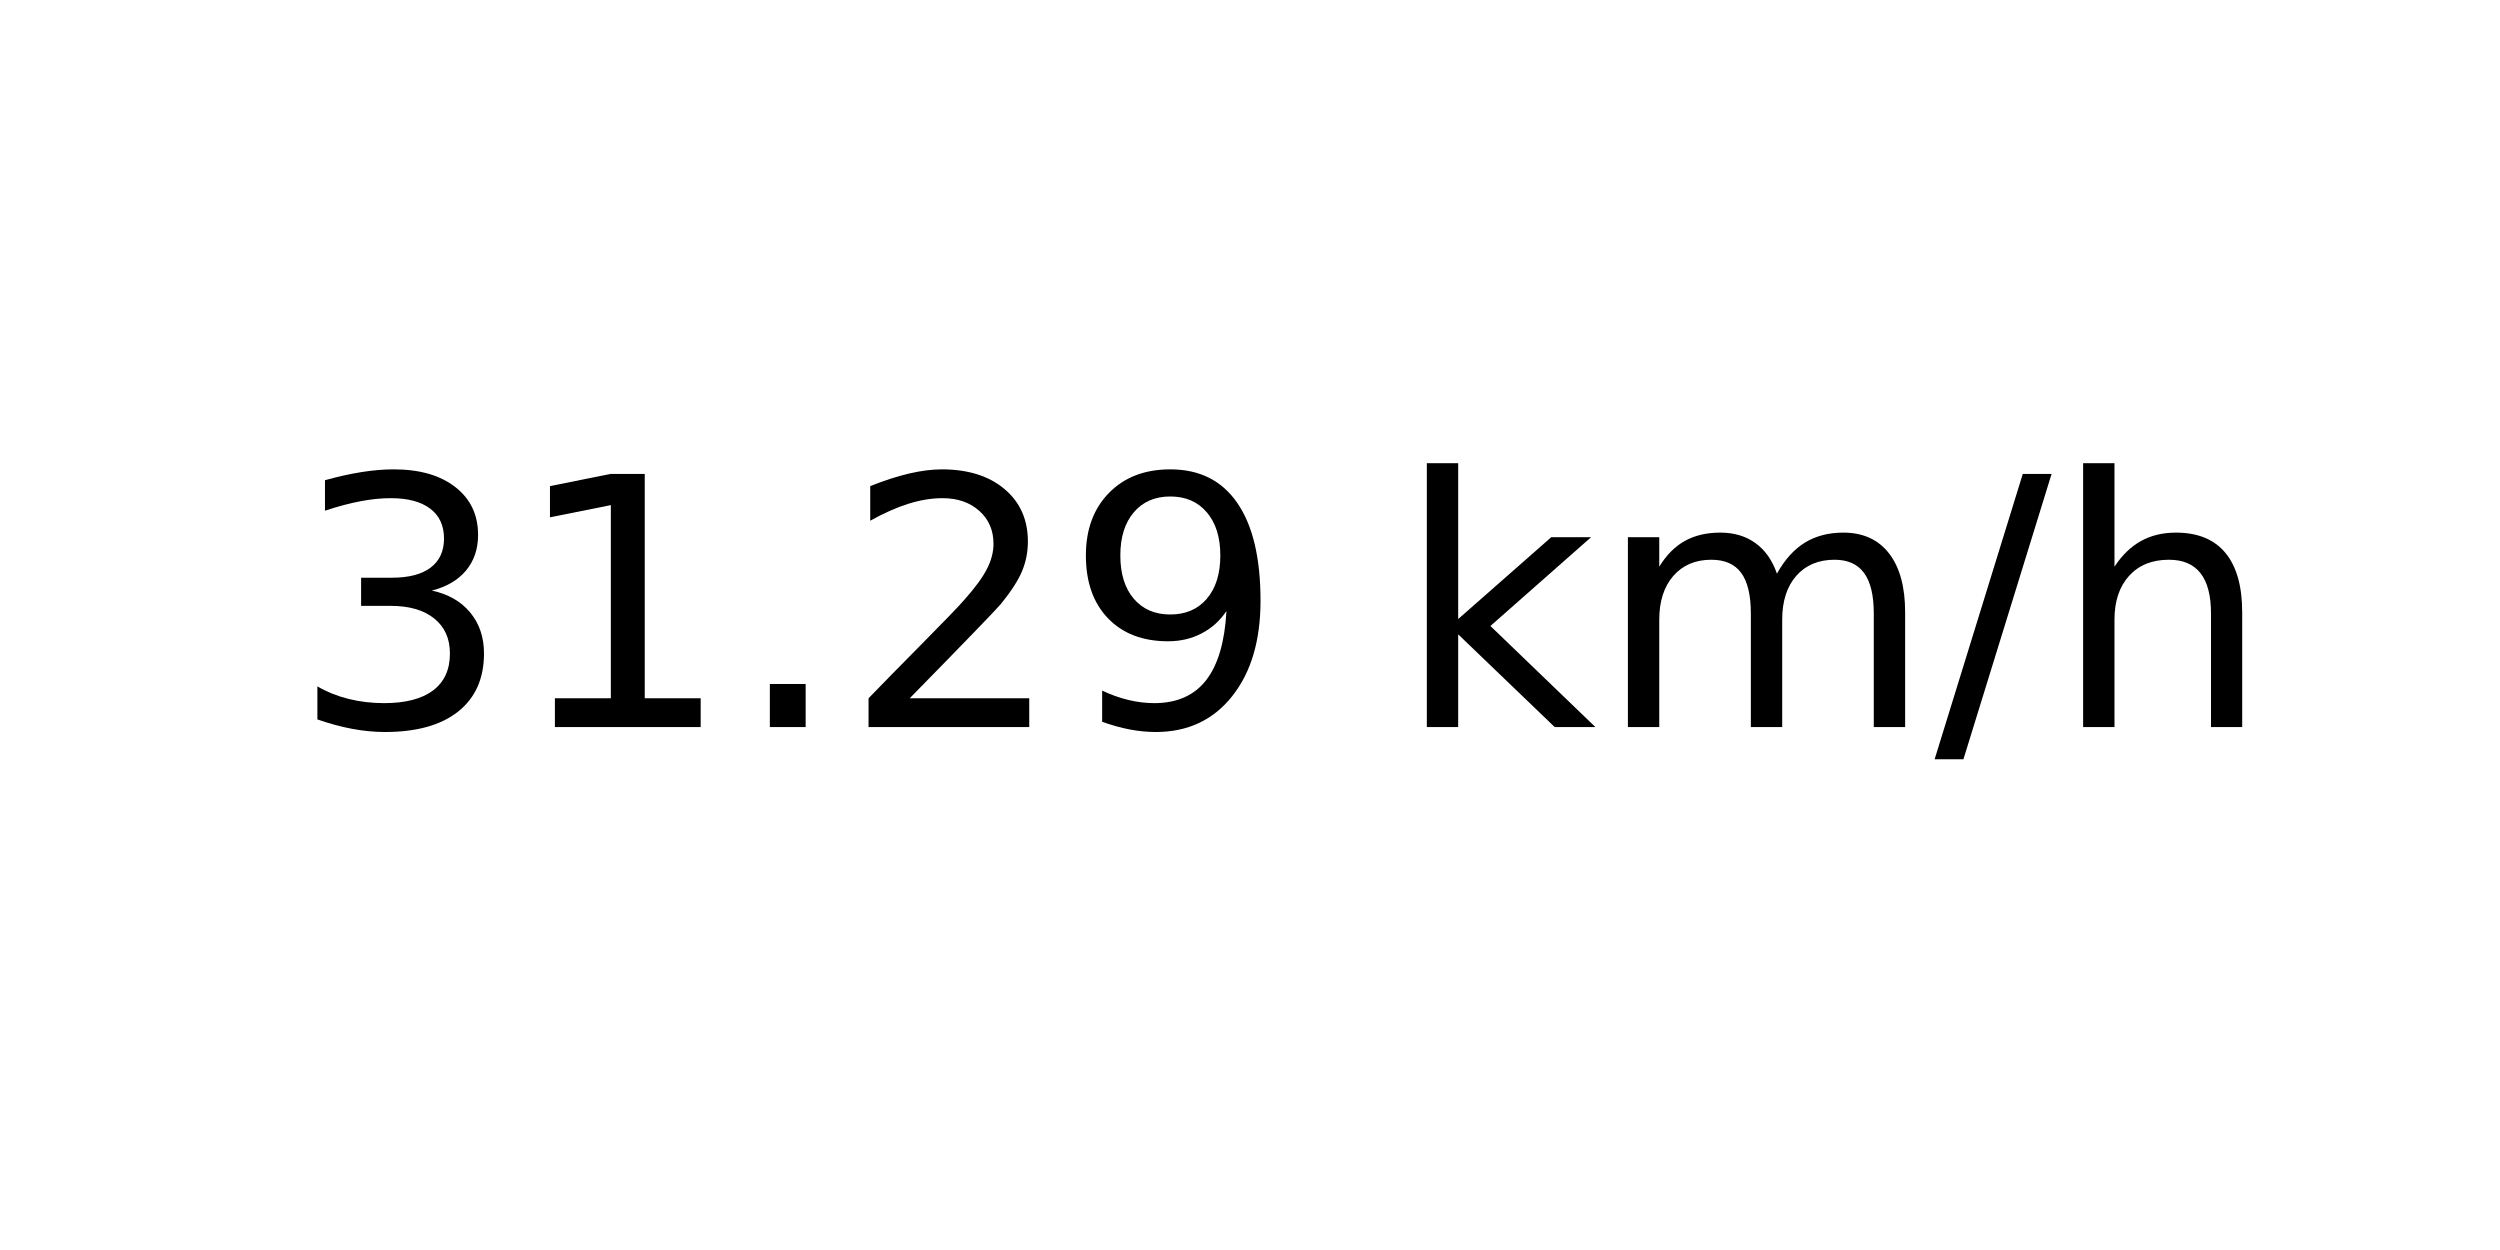
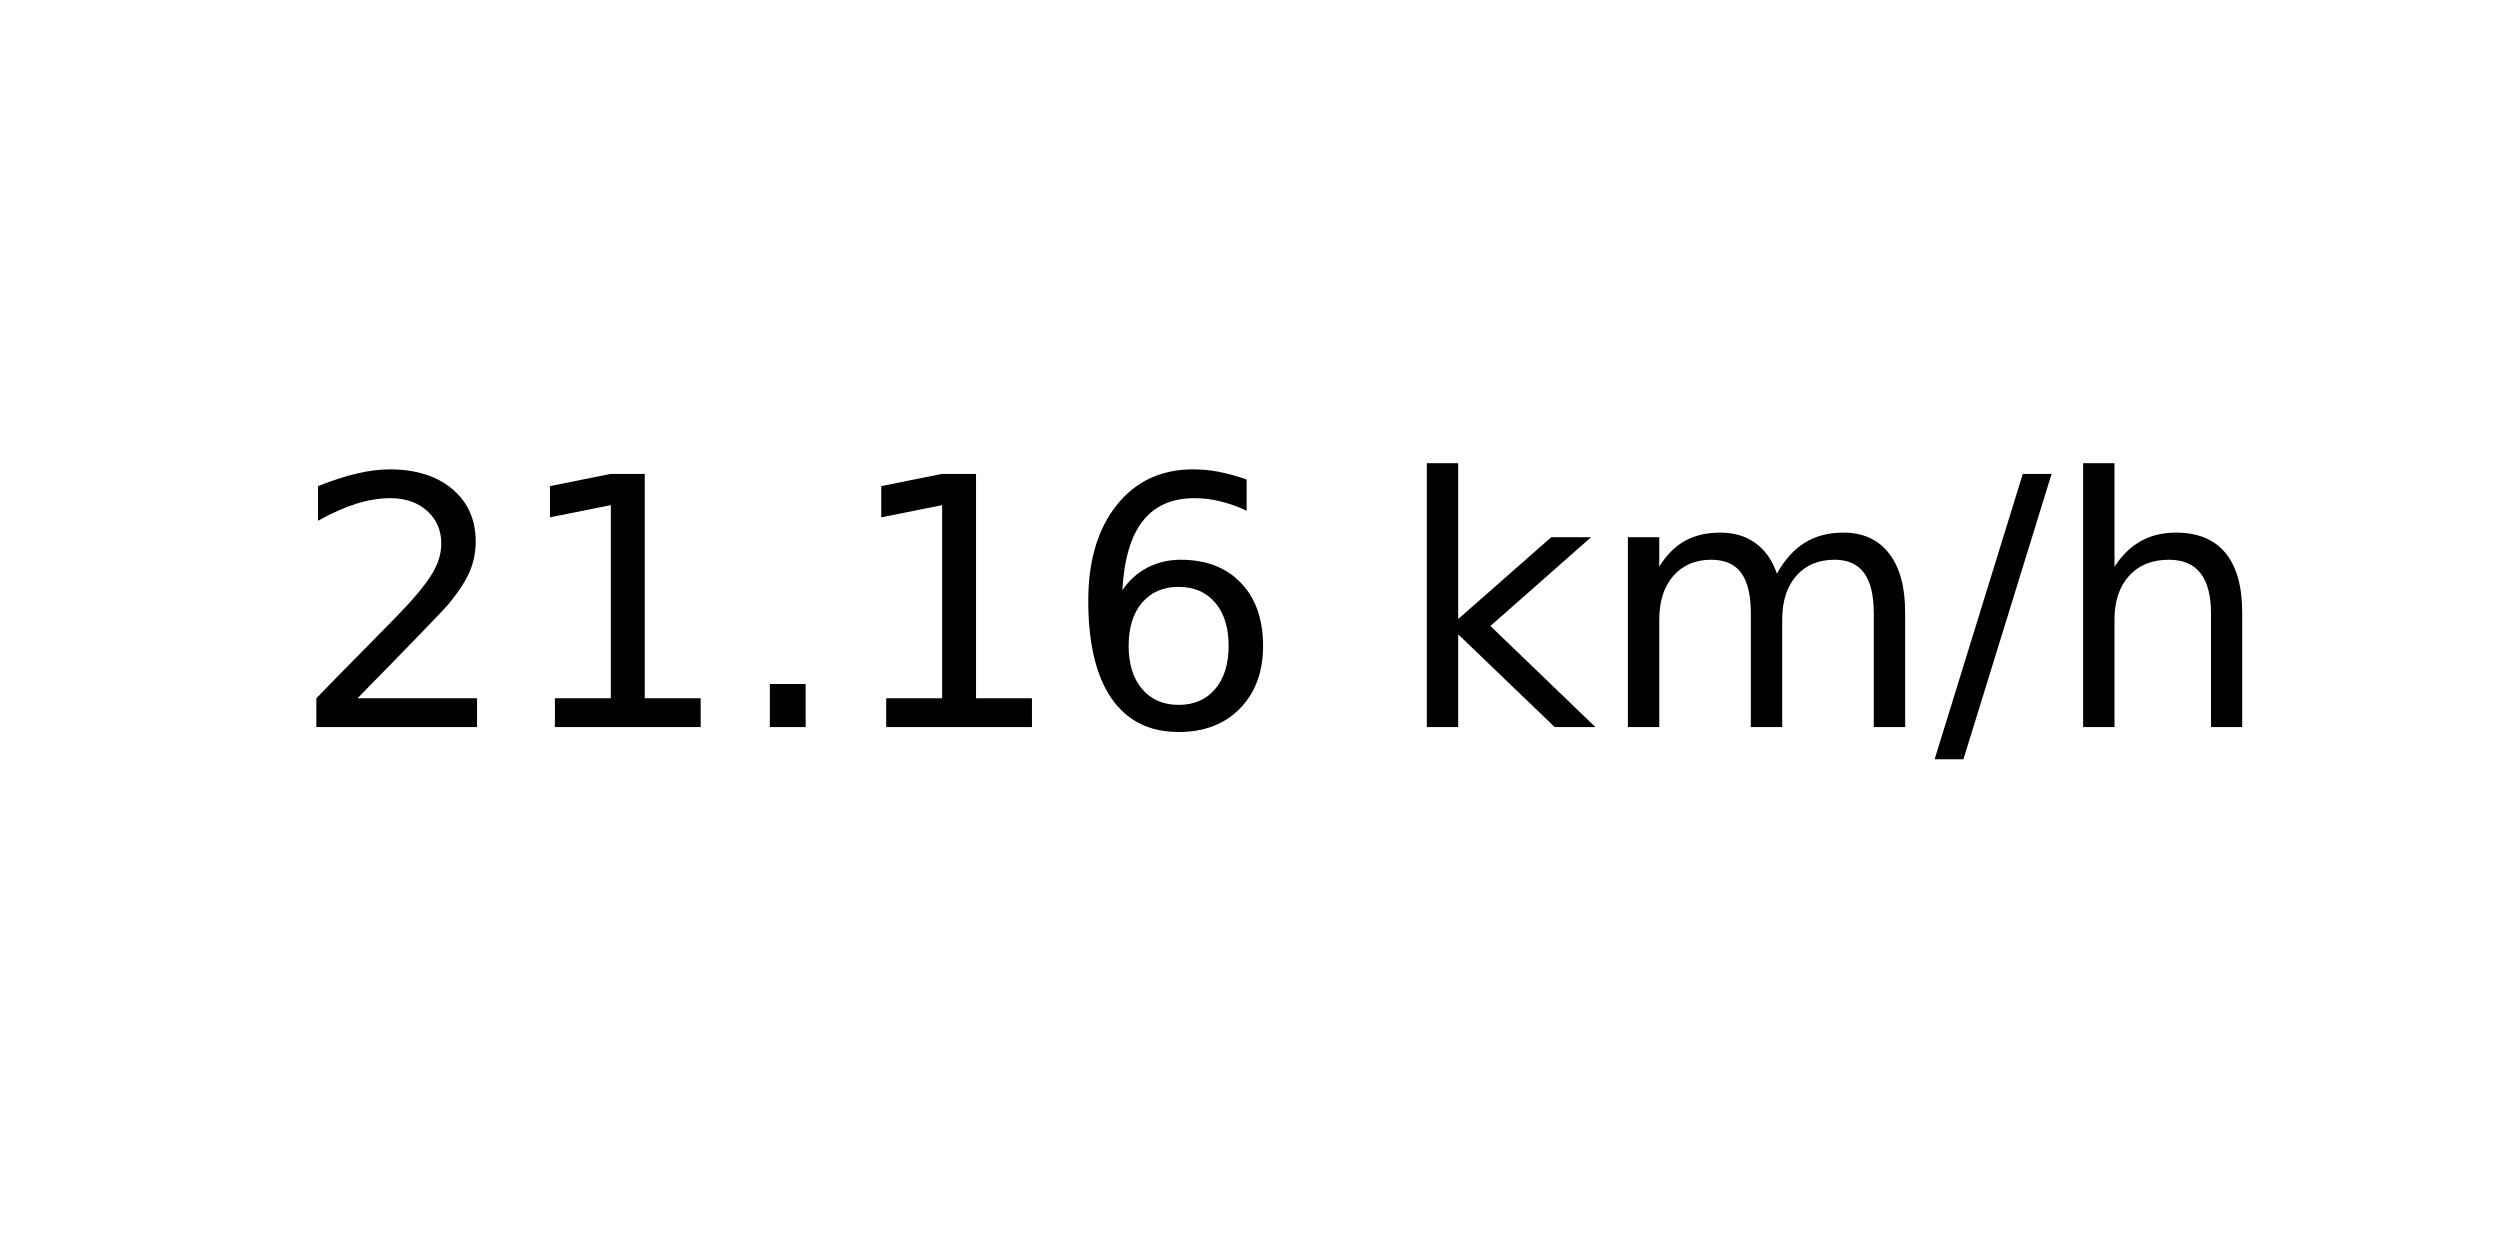
<svg xmlns="http://www.w3.org/2000/svg" xmlns:xlink="http://www.w3.org/1999/xlink" width="72pt" height="36pt" viewBox="0 0 72 36" version="1.1">
  <defs>
    <style type="text/css">*{stroke-linejoin: round; stroke-linecap: butt}</style>
  </defs>
  <g id="figure_1">
    <g id="axes_1">
      <g id="text_1">
        <g transform="translate(8.378125 20.93937) scale(0.1 -0.1)">
          <defs>
-             <path id="DejaVuSans-33" d="M 2597 2516  Q 3050 2419 3304 2112  Q 3559 1806 3559 1356  Q 3559 666 3084 287  Q 2609 -91 1734 -91  Q 1441 -91 1130 -33  Q 819 25 488 141  L 488 750  Q 750 597 1062 519  Q 1375 441 1716 441  Q 2309 441 2620 675  Q 2931 909 2931 1356  Q 2931 1769 2642 2001  Q 2353 2234 1838 2234  L 1294 2234  L 1294 2753  L 1863 2753  Q 2328 2753 2575 2939  Q 2822 3125 2822 3475  Q 2822 3834 2567 4026  Q 2313 4219 1838 4219  Q 1578 4219 1281 4162  Q 984 4106 628 3988  L 628 4550  Q 988 4650 1302 4700  Q 1616 4750 1894 4750  Q 2613 4750 3031 4423  Q 3450 4097 3450 3541  Q 3450 3153 3228 2886  Q 3006 2619 2597 2516  z " transform="scale(0.015625)" />
+             <path id="DejaVuSans-32" d="M 1228 531  L 3431 531  L 3431 0  L 469 0  L 469 531  Q 828 903 1448 1529  Q 2069 2156 2228 2338  Q 2531 2678 2651 2914  Q 2772 3150 2772 3378  Q 2772 3750 2511 3984  Q 2250 4219 1831 4219  Q 1534 4219 1204 4116  Q 875 4013 500 3803  L 500 4441  Q 881 4594 1212 4672  Q 1544 4750 1819 4750  Q 2544 4750 2975 4387  Q 3406 4025 3406 3419  Q 3406 3131 3298 2873  Q 3191 2616 2906 2266  Q 2828 2175 2409 1742  Q 1991 1309 1228 531  z " transform="scale(0.015625)" />
            <path id="DejaVuSans-31" d="M 794 531  L 1825 531  L 1825 4091  L 703 3866  L 703 4441  L 1819 4666  L 2450 4666  L 2450 531  L 3481 531  L 3481 0  L 794 0  L 794 531  z " transform="scale(0.015625)" />
            <path id="DejaVuSans-2e" d="M 684 794  L 1344 794  L 1344 0  L 684 0  L 684 794  z " transform="scale(0.015625)" />
-             <path id="DejaVuSans-32" d="M 1228 531  L 3431 531  L 3431 0  L 469 0  L 469 531  Q 828 903 1448 1529  Q 2069 2156 2228 2338  Q 2531 2678 2651 2914  Q 2772 3150 2772 3378  Q 2772 3750 2511 3984  Q 2250 4219 1831 4219  Q 1534 4219 1204 4116  Q 875 4013 500 3803  L 500 4441  Q 881 4594 1212 4672  Q 1544 4750 1819 4750  Q 2544 4750 2975 4387  Q 3406 4025 3406 3419  Q 3406 3131 3298 2873  Q 3191 2616 2906 2266  Q 2828 2175 2409 1742  Q 1991 1309 1228 531  z " transform="scale(0.015625)" />
-             <path id="DejaVuSans-39" d="M 703 97  L 703 672  Q 941 559 1184 500  Q 1428 441 1663 441  Q 2288 441 2617 861  Q 2947 1281 2994 2138  Q 2813 1869 2534 1725  Q 2256 1581 1919 1581  Q 1219 1581 811 2004  Q 403 2428 403 3163  Q 403 3881 828 4315  Q 1253 4750 1959 4750  Q 2769 4750 3195 4129  Q 3622 3509 3622 2328  Q 3622 1225 3098 567  Q 2575 -91 1691 -91  Q 1453 -91 1209 -44  Q 966 3 703 97  z M 1959 2075  Q 2384 2075 2632 2365  Q 2881 2656 2881 3163  Q 2881 3666 2632 3958  Q 2384 4250 1959 4250  Q 1534 4250 1286 3958  Q 1038 3666 1038 3163  Q 1038 2656 1286 2365  Q 1534 2075 1959 2075  z " transform="scale(0.015625)" />
+             <path id="DejaVuSans-36" d="M 2113 2584  Q 1688 2584 1439 2293  Q 1191 2003 1191 1497  Q 1191 994 1439 701  Q 1688 409 2113 409  Q 2538 409 2786 701  Q 3034 994 3034 1497  Q 3034 2003 2786 2293  Q 2538 2584 2113 2584  z M 3366 4563  L 3366 3988  Q 3128 4100 2886 4159  Q 2644 4219 2406 4219  Q 1781 4219 1451 3797  Q 1122 3375 1075 2522  Q 1259 2794 1537 2939  Q 1816 3084 2150 3084  Q 2853 3084 3261 2657  Q 3669 2231 3669 1497  Q 3669 778 3244 343  Q 2819 -91 2113 -91  Q 1303 -91 875 529  Q 447 1150 447 2328  Q 447 3434 972 4092  Q 1497 4750 2381 4750  Q 2619 4750 2861 4703  Q 3103 4656 3366 4563  z " transform="scale(0.015625)" />
            <path id="DejaVuSans-20" transform="scale(0.015625)" />
            <path id="DejaVuSans-6b" d="M 581 4863  L 1159 4863  L 1159 1991  L 2875 3500  L 3609 3500  L 1753 1863  L 3688 0  L 2938 0  L 1159 1709  L 1159 0  L 581 0  L 581 4863  z " transform="scale(0.015625)" />
            <path id="DejaVuSans-6d" d="M 3328 2828  Q 3544 3216 3844 3400  Q 4144 3584 4550 3584  Q 5097 3584 5394 3201  Q 5691 2819 5691 2113  L 5691 0  L 5113 0  L 5113 2094  Q 5113 2597 4934 2840  Q 4756 3084 4391 3084  Q 3944 3084 3684 2787  Q 3425 2491 3425 1978  L 3425 0  L 2847 0  L 2847 2094  Q 2847 2600 2669 2842  Q 2491 3084 2119 3084  Q 1678 3084 1418 2786  Q 1159 2488 1159 1978  L 1159 0  L 581 0  L 581 3500  L 1159 3500  L 1159 2956  Q 1356 3278 1631 3431  Q 1906 3584 2284 3584  Q 2666 3584 2933 3390  Q 3200 3197 3328 2828  z " transform="scale(0.015625)" />
            <path id="DejaVuSans-2f" d="M 1625 4666  L 2156 4666  L 531 -594  L 0 -594  L 1625 4666  z " transform="scale(0.015625)" />
            <path id="DejaVuSans-68" d="M 3513 2113  L 3513 0  L 2938 0  L 2938 2094  Q 2938 2591 2744 2837  Q 2550 3084 2163 3084  Q 1697 3084 1428 2787  Q 1159 2491 1159 1978  L 1159 0  L 581 0  L 581 4863  L 1159 4863  L 1159 2956  Q 1366 3272 1645 3428  Q 1925 3584 2291 3584  Q 2894 3584 3203 3211  Q 3513 2838 3513 2113  z " transform="scale(0.015625)" />
          </defs>
-           <use xlink:href="#DejaVuSans-33" />
+           <use xlink:href="#DejaVuSans-32" />
          <use xlink:href="#DejaVuSans-31" x="63.623" />
          <use xlink:href="#DejaVuSans-2e" x="127.246" />
-           <use xlink:href="#DejaVuSans-32" x="159.033" />
-           <use xlink:href="#DejaVuSans-39" x="222.656" />
+           <use xlink:href="#DejaVuSans-31" x="159.033" />
+           <use xlink:href="#DejaVuSans-36" x="222.656" />
          <use xlink:href="#DejaVuSans-20" x="286.279" />
          <use xlink:href="#DejaVuSans-6b" x="318.066" />
          <use xlink:href="#DejaVuSans-6d" x="375.977" />
          <use xlink:href="#DejaVuSans-2f" x="473.389" />
          <use xlink:href="#DejaVuSans-68" x="507.08" />
        </g>
      </g>
    </g>
  </g>
</svg>
